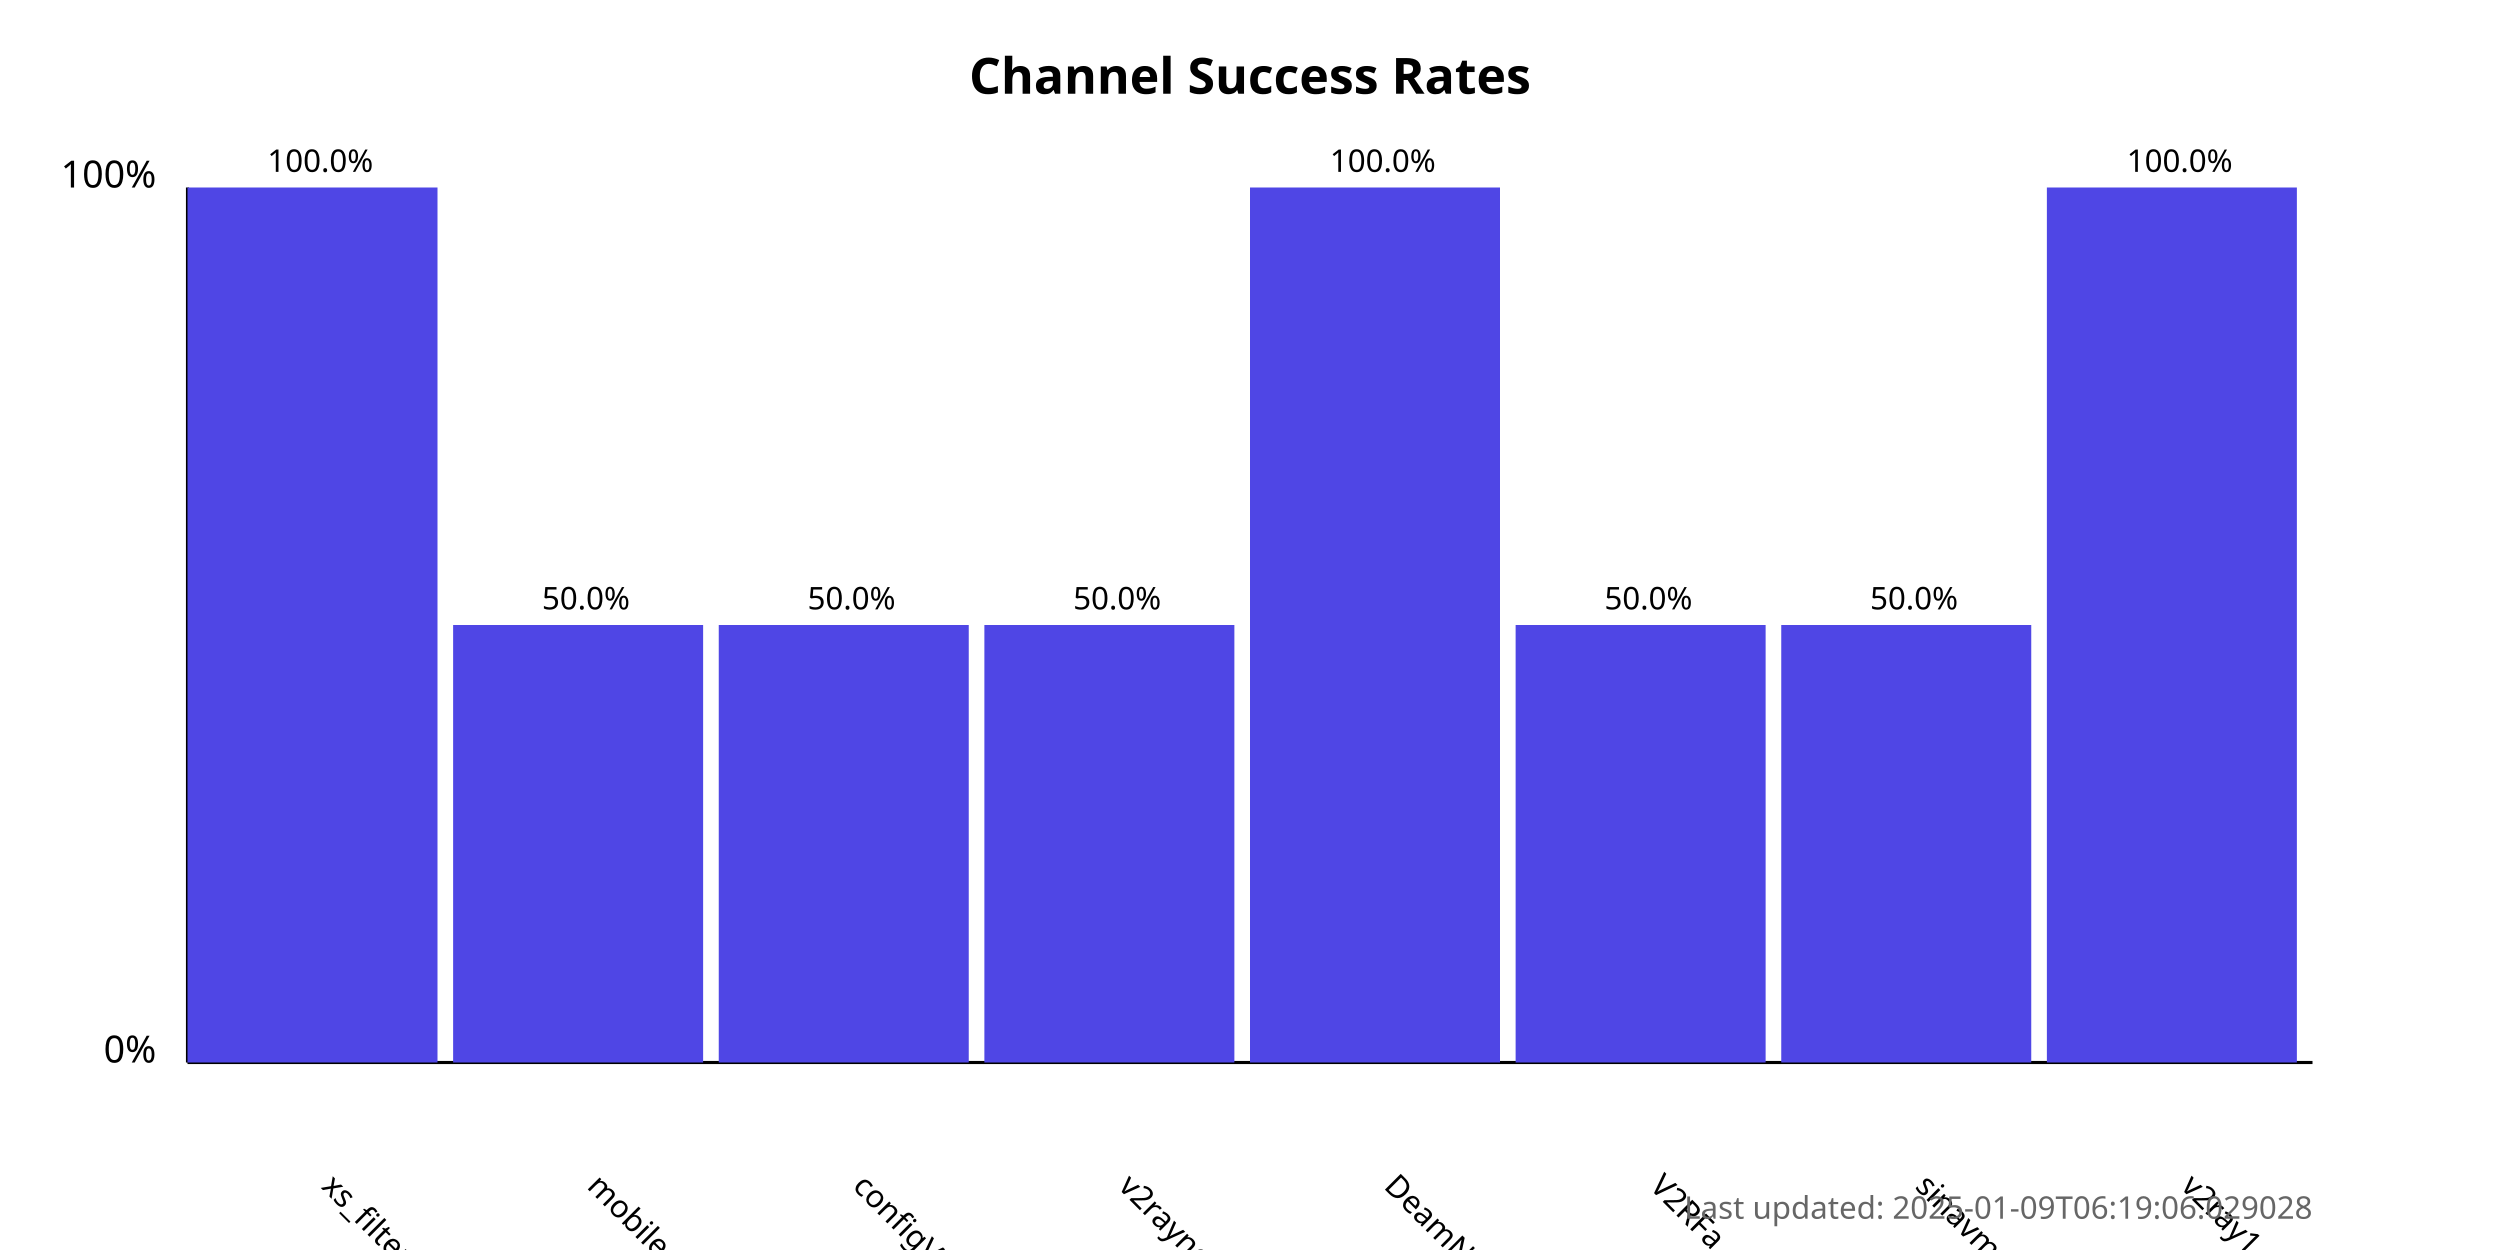
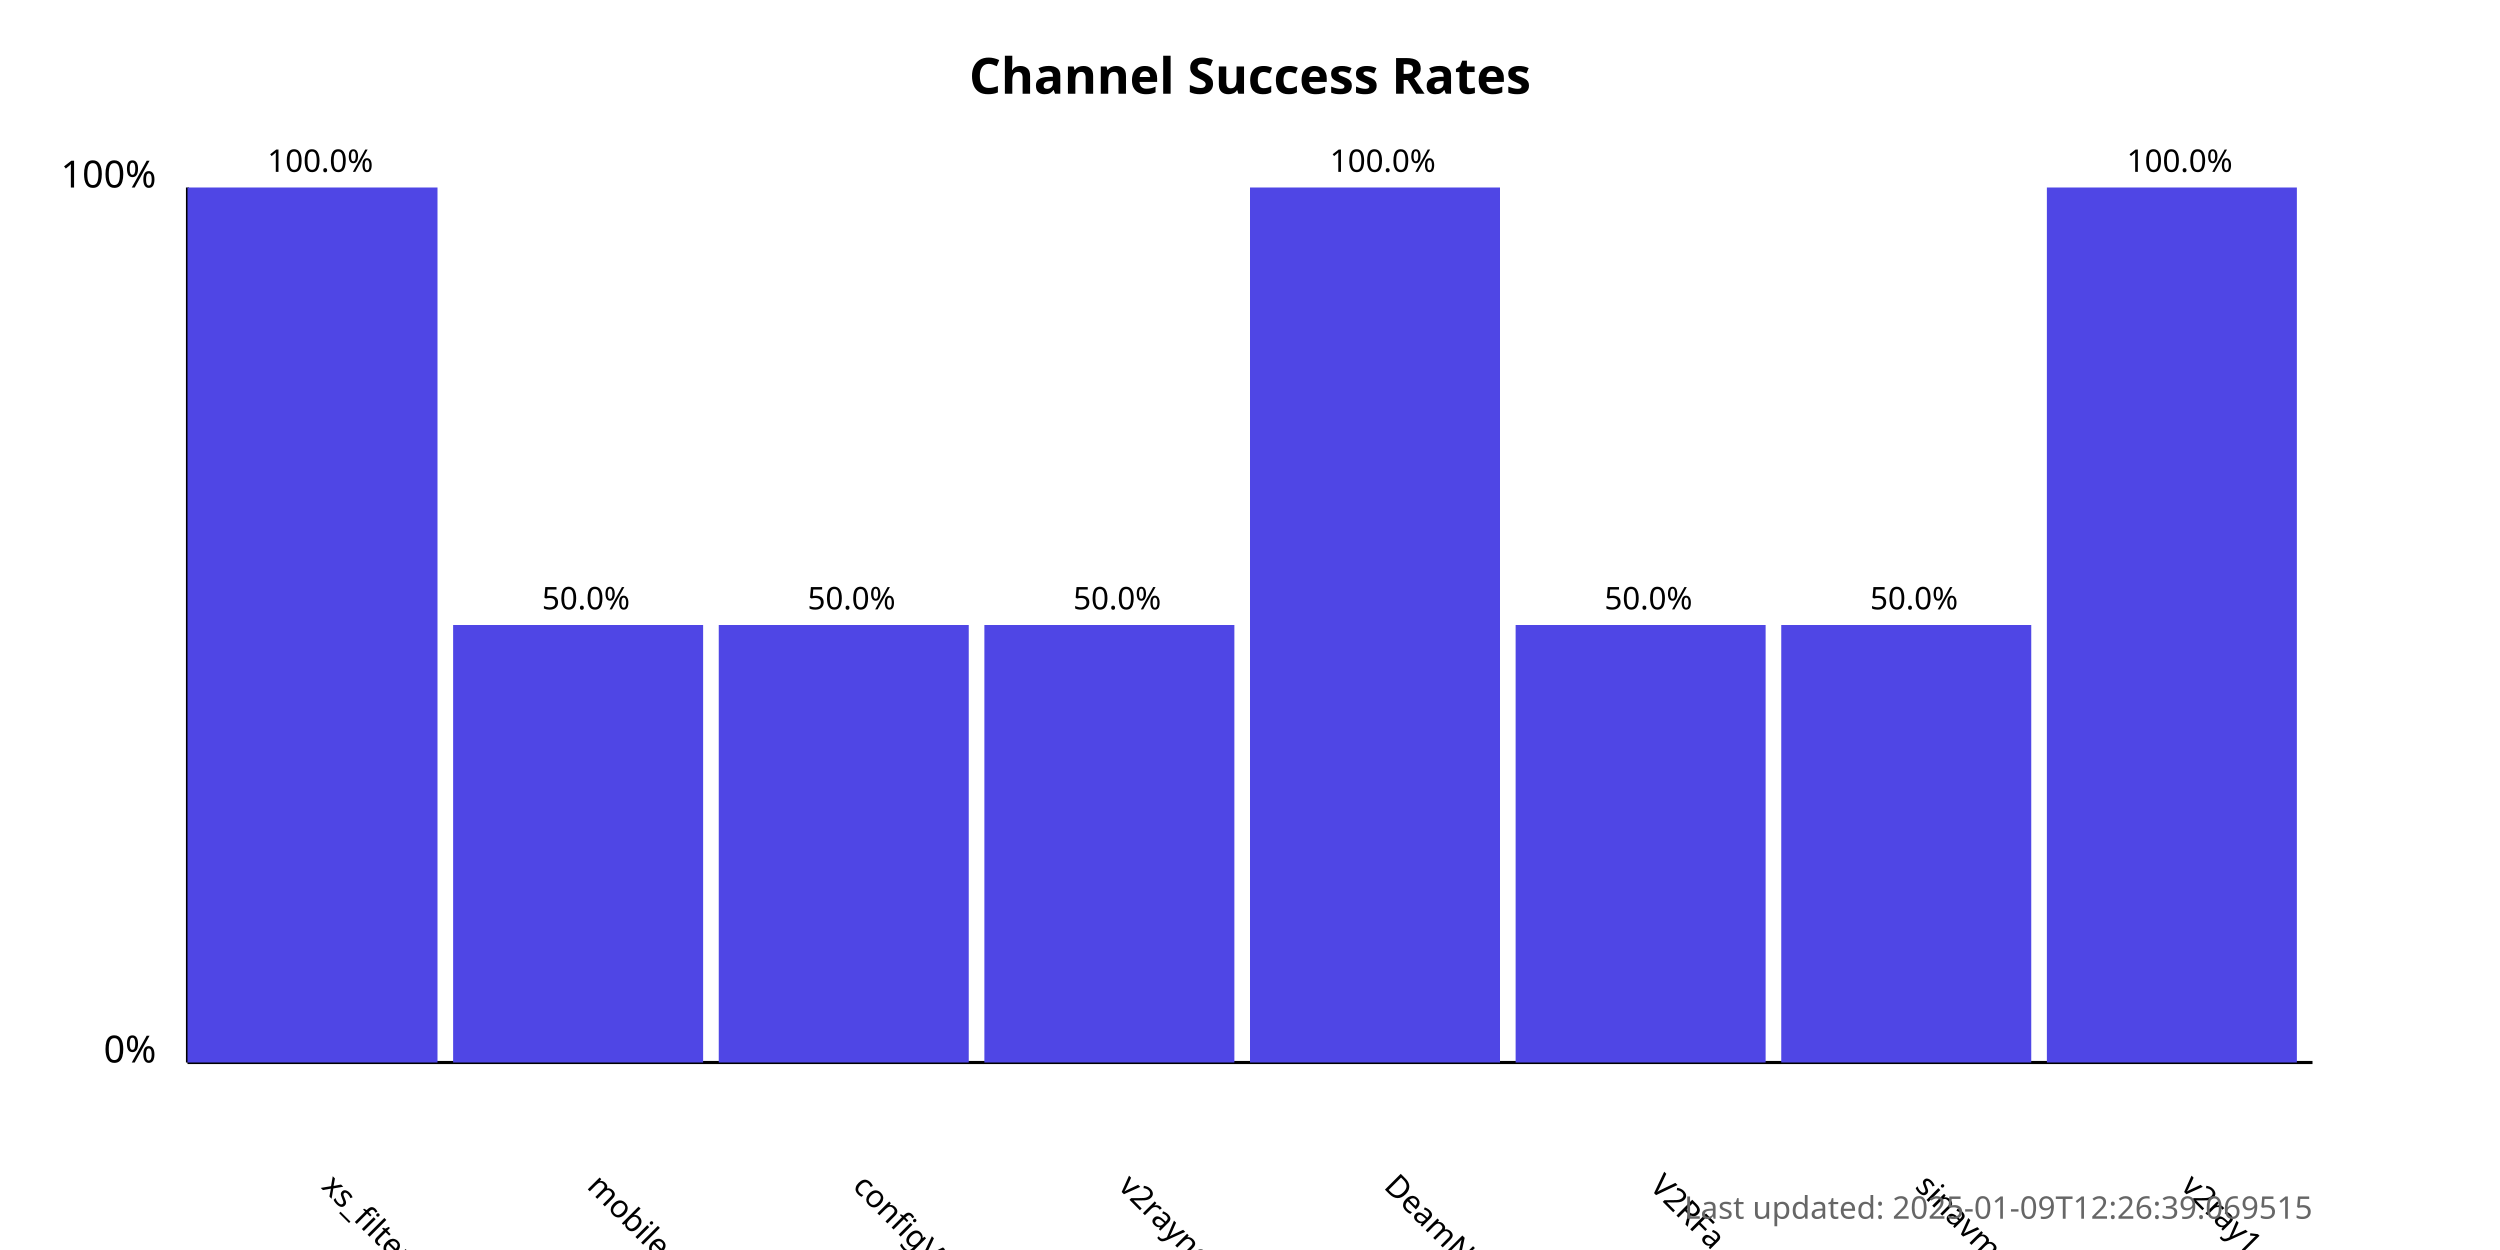
<svg xmlns="http://www.w3.org/2000/svg" width="800" height="400">
  <style>
            .chart-title { font: bold 16px sans-serif; }
            .axis-label { font: 12px sans-serif; }
            .tick-label { font: 10px sans-serif; }
            .bar { fill: #4f46e5; }
            .bar:hover { fill: #6366f1; }
            .timestamp { font: 10px sans-serif; fill: #666; }
        </style>
  <text x="400.0" y="30" text-anchor="middle" class="chart-title">
            Channel Success Rates
        </text>
  <line x1="60" y1="340" x2="60" y2="60" stroke="black" stroke-width="1" />
  <line x1="60" y1="340" x2="740" y2="340" stroke="black" stroke-width="1" />
  <text x="50" y="340" text-anchor="end" class="axis-label">0%</text>
  <text x="50" y="60" text-anchor="end" class="axis-label">100%</text>
  <g>
    <rect x="60" y="60.0" width="80.0" height="280.0" class="bar" />
    <text x="102.5" y="380" transform="rotate(45, 102.5, 380)" text-anchor="start" class="tick-label">
                xs_filternet
            </text>
    <text x="102.5" y="55.0" text-anchor="middle" class="tick-label">
                100.0%
            </text>
  </g>
  <g>
    <rect x="145.0" y="200.0" width="80.0" height="140.0" class="bar" />
    <text x="187.5" y="380" transform="rotate(45, 187.5, 380)" text-anchor="start" class="tick-label">
                mobilesignal
            </text>
    <text x="187.5" y="195.0" text-anchor="middle" class="tick-label">
                50.0%
            </text>
  </g>
  <g>
    <rect x="230.0" y="200.0" width="80.0" height="140.0" class="bar" />
    <text x="272.5" y="380" transform="rotate(45, 272.5, 380)" text-anchor="start" class="tick-label">
                configV2rayForFree
            </text>
    <text x="272.5" y="195.0" text-anchor="middle" class="tick-label">
                50.0%
            </text>
  </g>
  <g>
    <rect x="315.0" y="200.0" width="80.0" height="140.0" class="bar" />
    <text x="357.5" y="380" transform="rotate(45, 357.5, 380)" text-anchor="start" class="tick-label">
                v2rayngvpn
            </text>
    <text x="357.5" y="195.0" text-anchor="middle" class="tick-label">
                50.0%
            </text>
  </g>
  <g>
    <rect x="400.0" y="60.0" width="80.0" height="280.0" class="bar" />
    <text x="442.5" y="380" transform="rotate(45, 442.5, 380)" text-anchor="start" class="tick-label">
                DeamNet_proxy
            </text>
    <text x="442.5" y="55.0" text-anchor="middle" class="tick-label">
                100.0%
            </text>
  </g>
  <g>
    <rect x="485.0" y="200.0" width="80.0" height="140.0" class="bar" />
    <text x="527.5" y="380" transform="rotate(45, 527.5, 380)" text-anchor="start" class="tick-label">
                V2RFa
            </text>
    <text x="527.5" y="195.0" text-anchor="middle" class="tick-label">
                50.0%
            </text>
  </g>
  <g>
    <rect x="570.0" y="200.0" width="80.0" height="140.0" class="bar" />
    <text x="612.5" y="380" transform="rotate(45, 612.5, 380)" text-anchor="start" class="tick-label">
                sinavm
            </text>
    <text x="612.5" y="195.0" text-anchor="middle" class="tick-label">
                50.0%
            </text>
  </g>
  <g>
    <rect x="655.0" y="60.0" width="80.0" height="280.0" class="bar" />
    <text x="697.5" y="380" transform="rotate(45, 697.5, 380)" text-anchor="start" class="tick-label">
                v2ray1_ng
            </text>
    <text x="697.5" y="55.0" text-anchor="middle" class="tick-label">
                100.0%
            </text>
  </g>
  <text x="740" y="390" text-anchor="end" class="timestamp">
-             Last updated: 2025-01-09T06:19:06.029028
+             Last updated: 2025-01-09T12:26:39.069515
        </text>
</svg>
